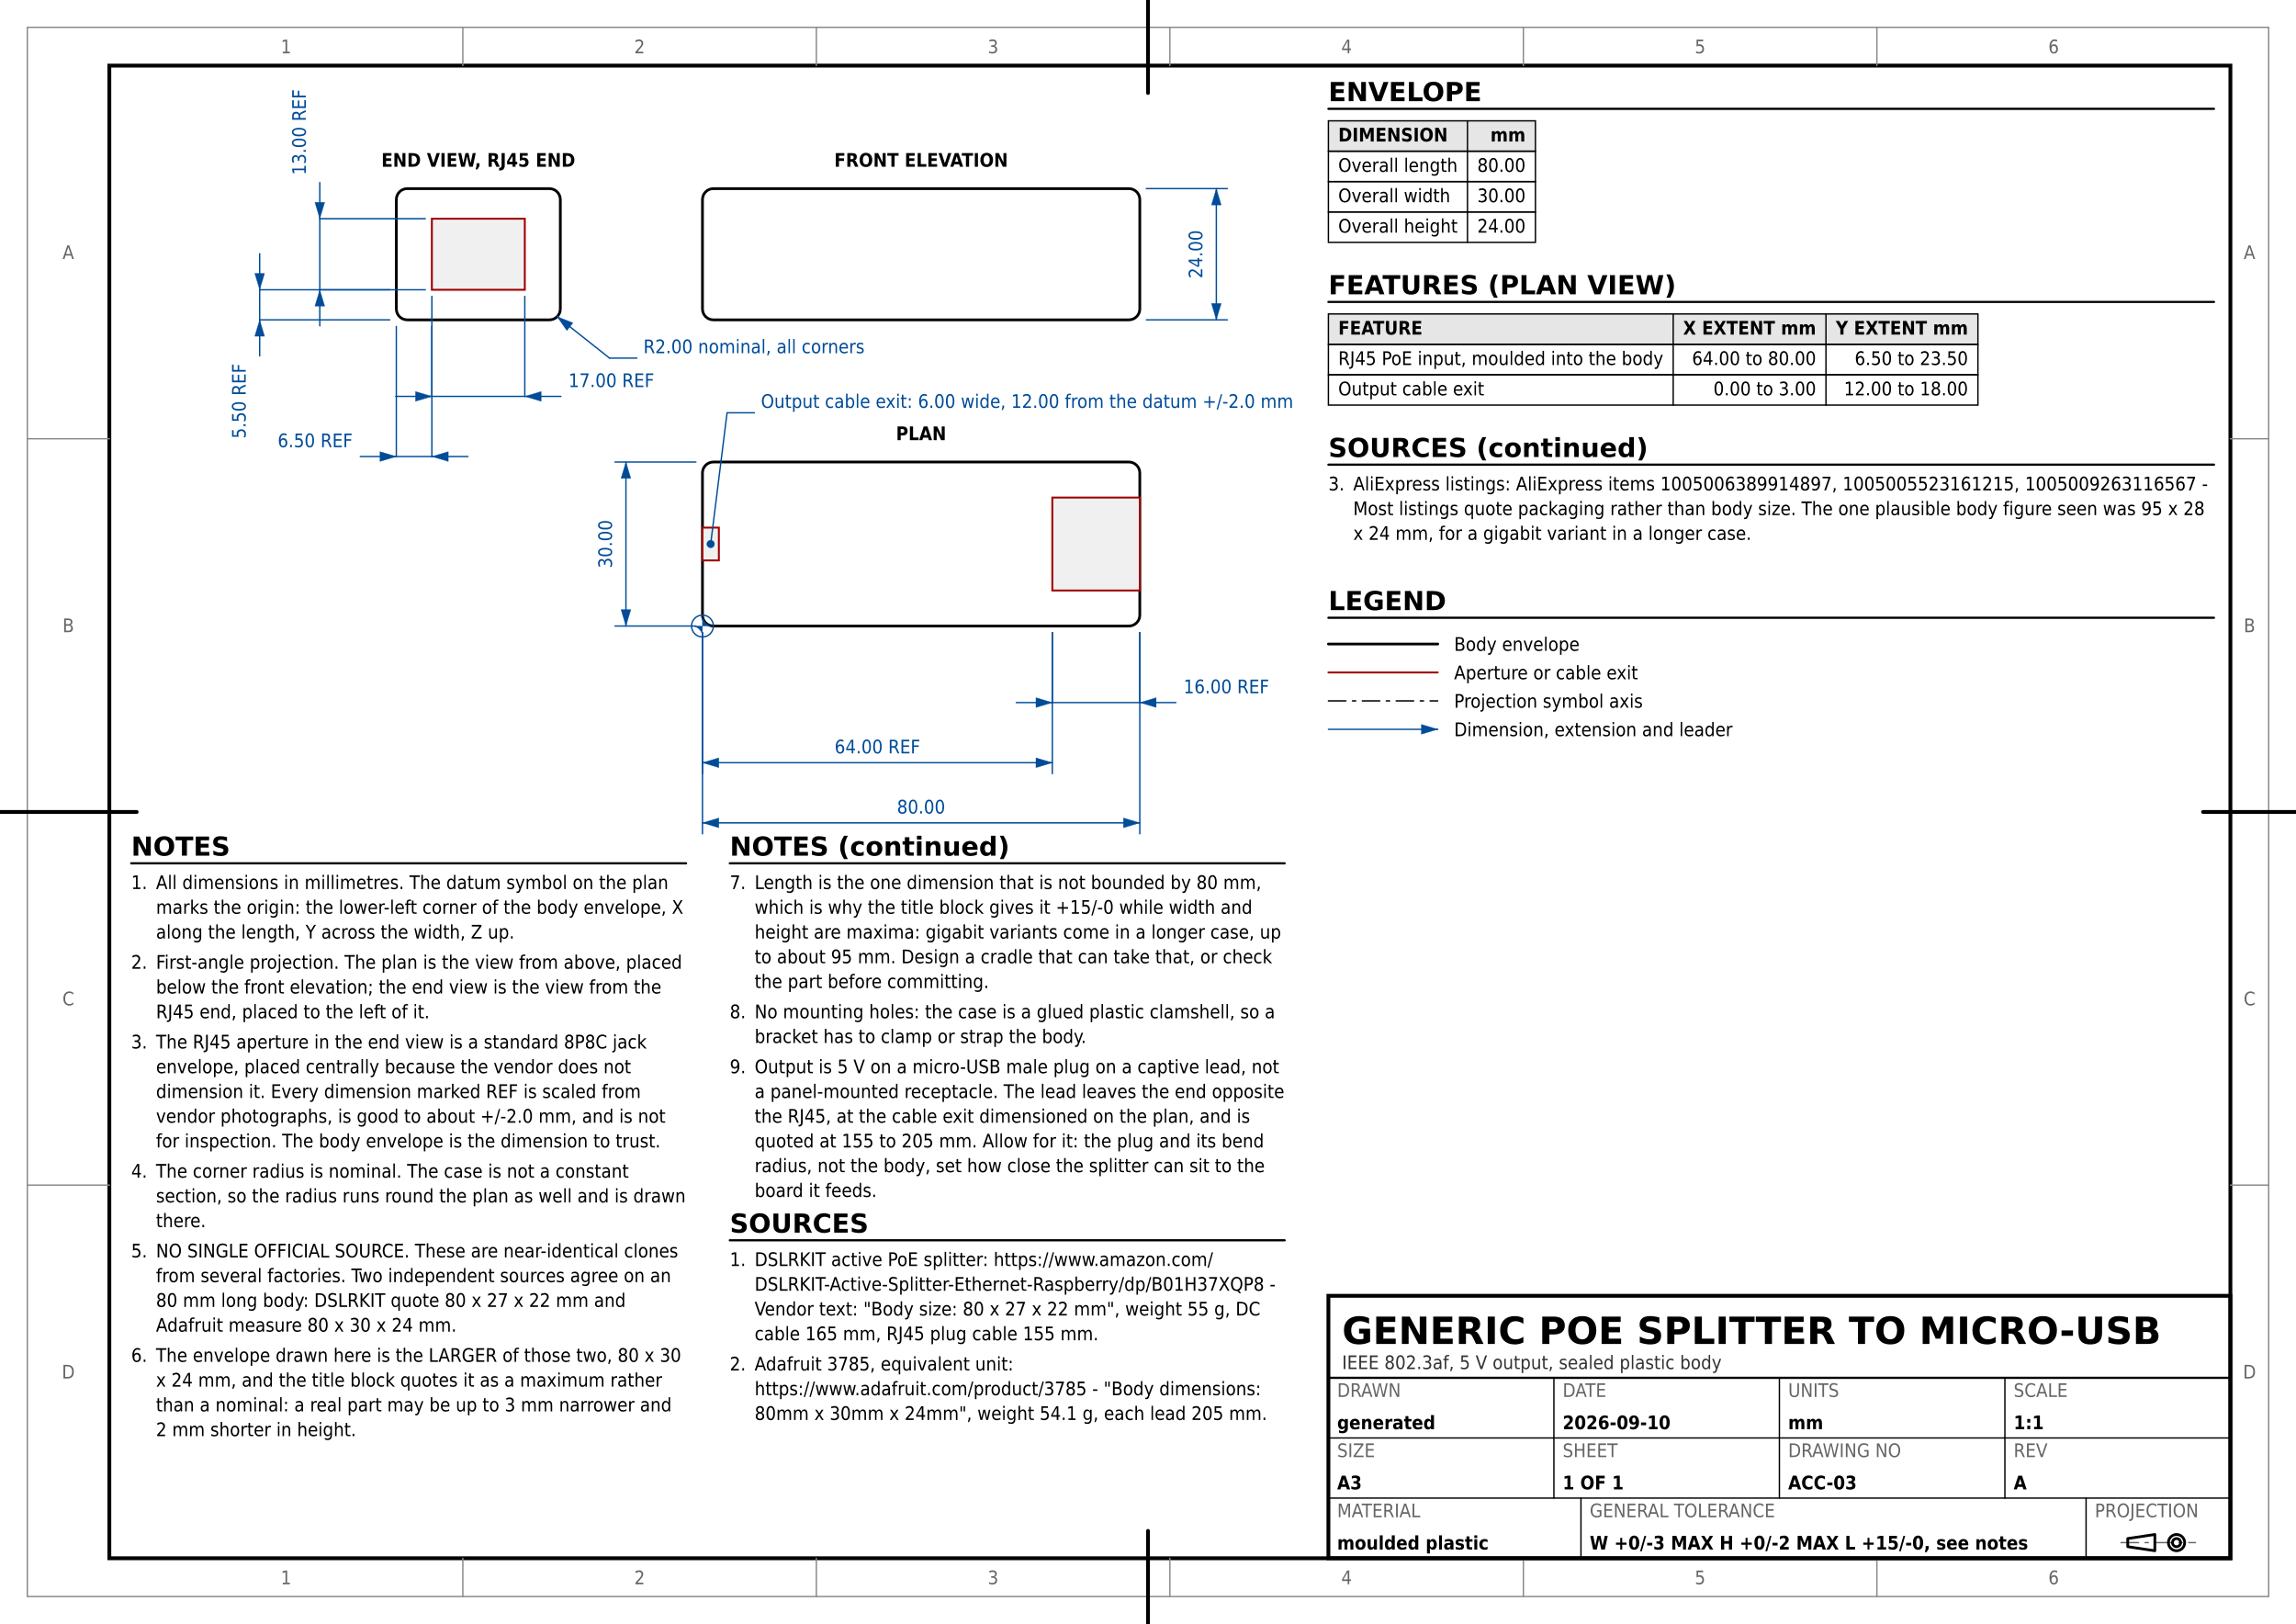
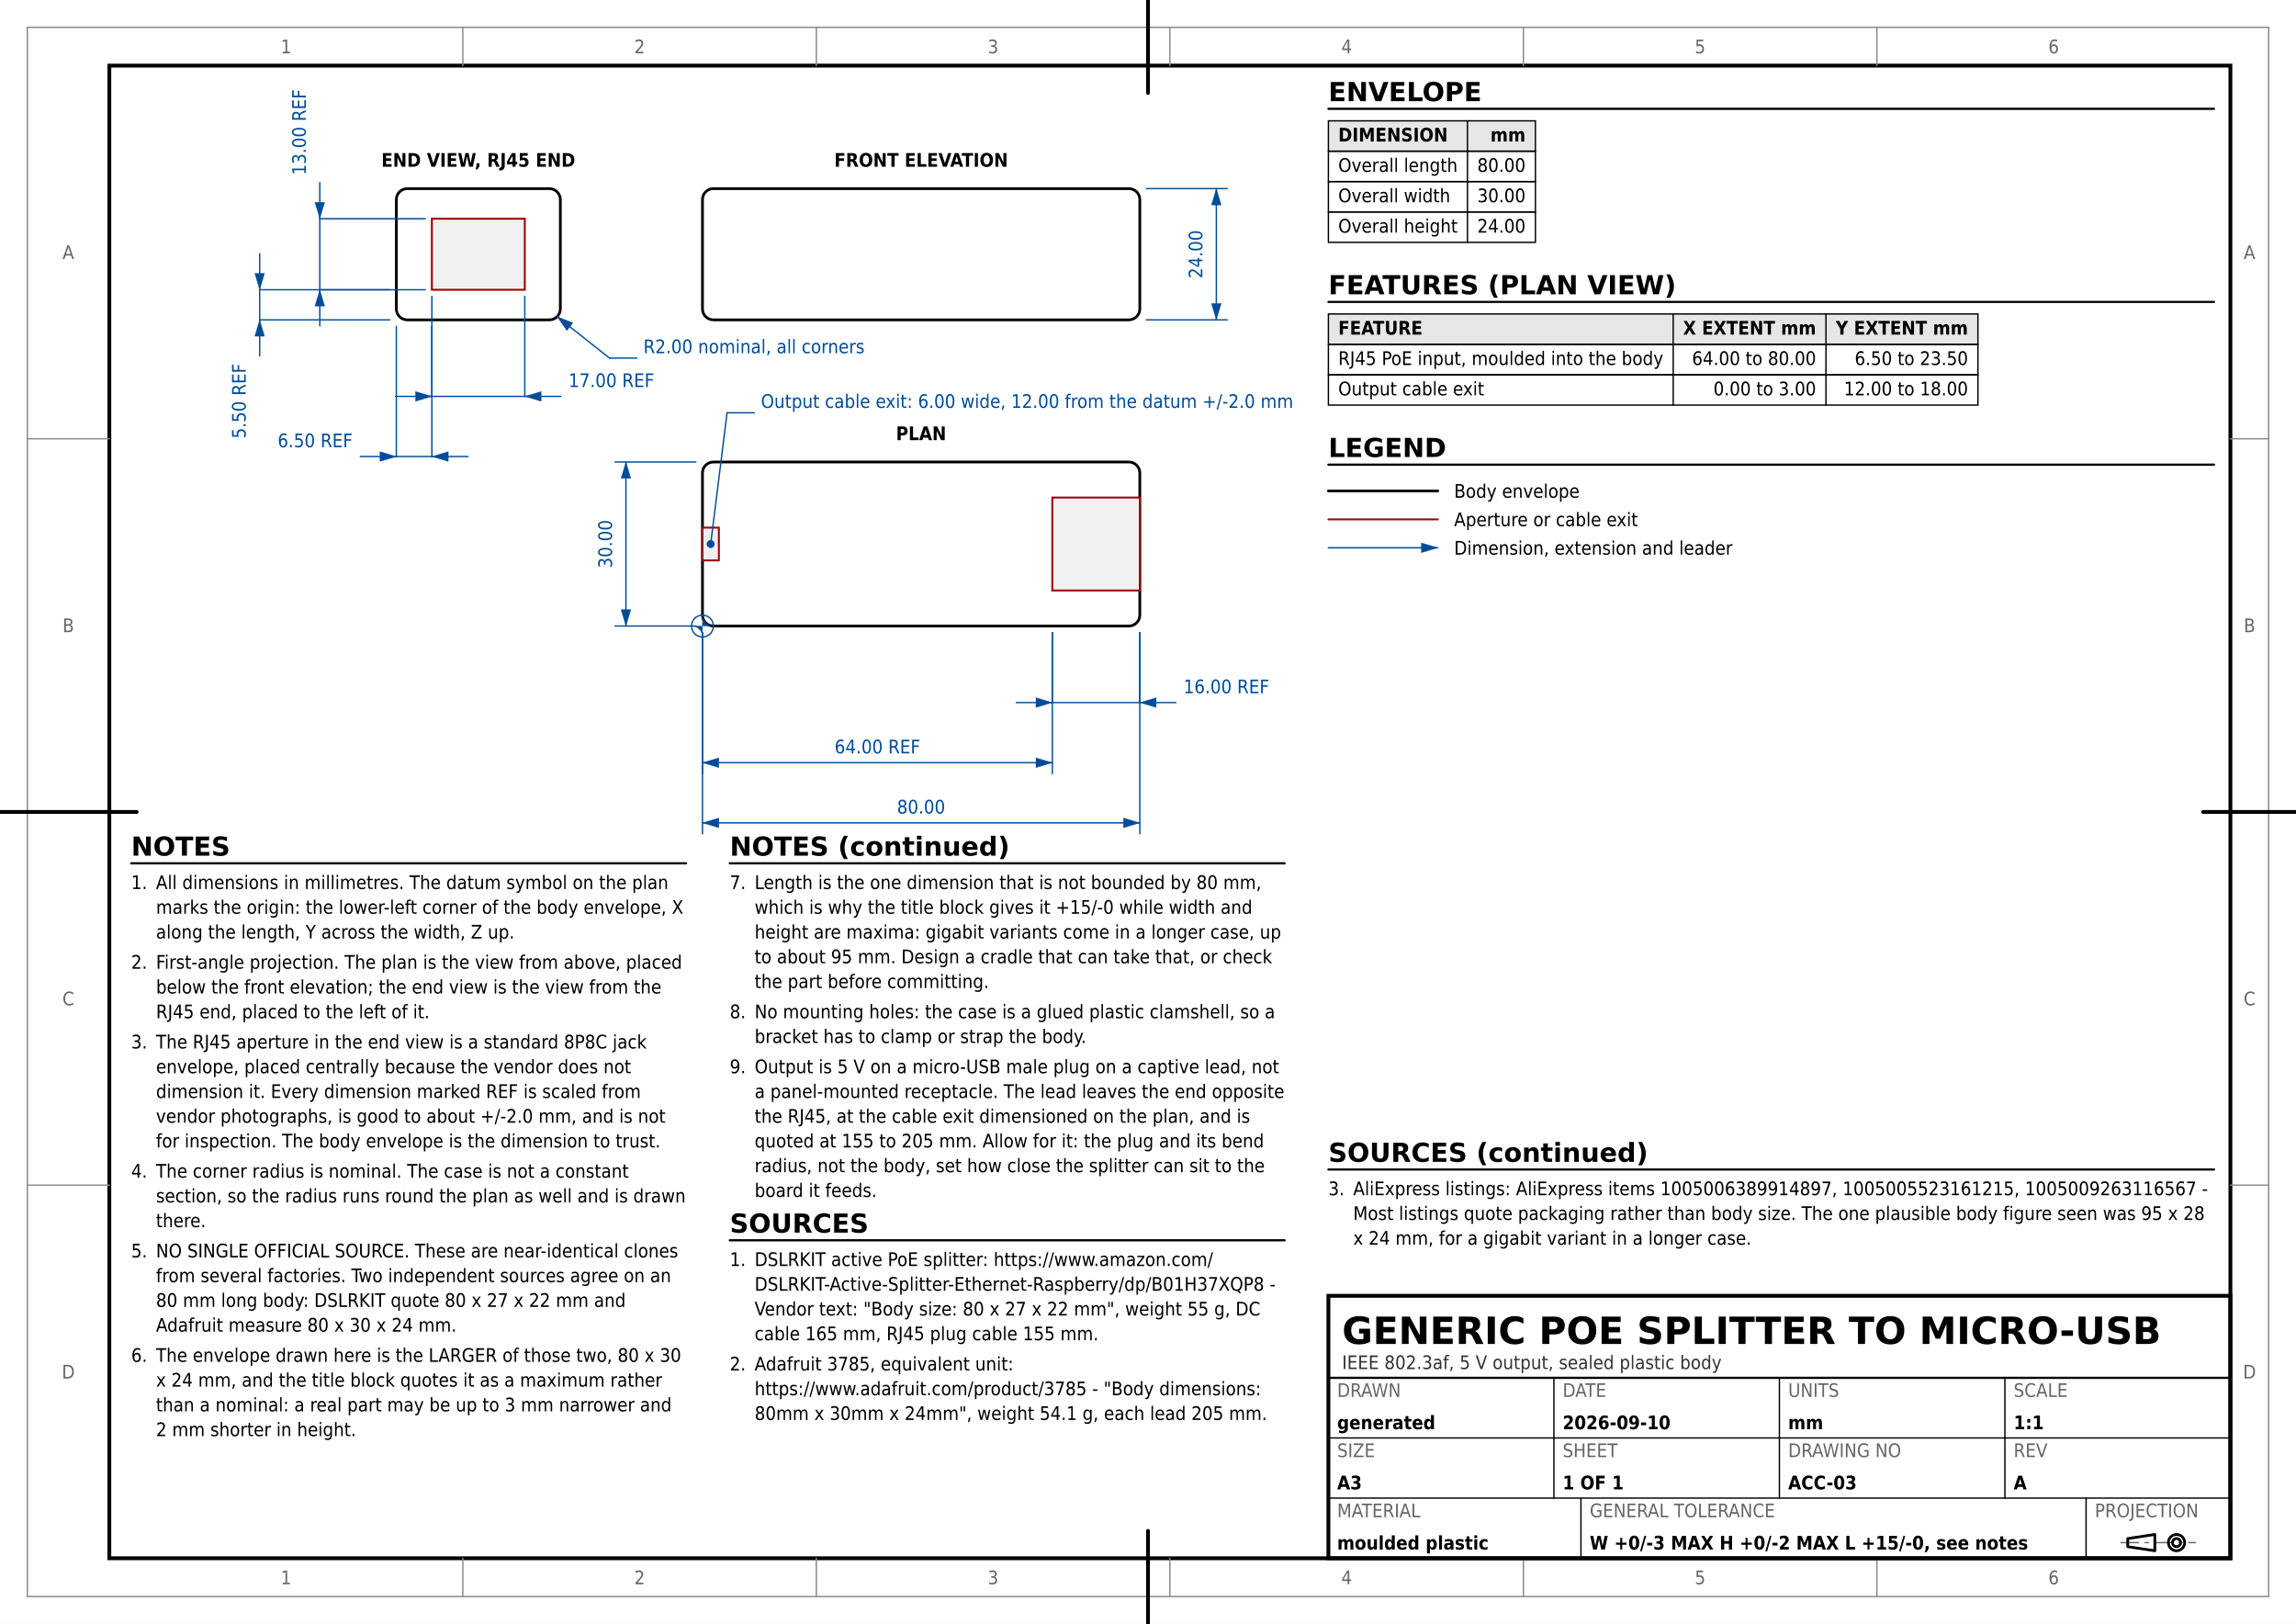
<svg xmlns="http://www.w3.org/2000/svg" version="1.1" width="420mm" height="297mm" viewBox="0 0 420 297">
  <rect width="100%" height="100%" fill="#ffffff" />
  <rect x="5" y="5" width="410" height="287" fill="none" stroke="#888888" stroke-width="0.25" />
  <rect x="20" y="12" width="388" height="273" fill="none" stroke="#000000" stroke-width="0.7" />
  <text x="52.333" y="289.75" font-family="DejaVu Sans Condensed, DejaVu Sans, Liberation Sans, sans-serif" font-size="3.429" fill="#666666" text-anchor="middle">1</text>
  <text x="52.333" y="9.75" font-family="DejaVu Sans Condensed, DejaVu Sans, Liberation Sans, sans-serif" font-size="3.429" fill="#666666" text-anchor="middle">1</text>
  <line x1="84.667" y1="292" x2="84.667" y2="285" stroke="#888888" stroke-width="0.25" stroke-linecap="round" />
  <line x1="84.667" y1="12" x2="84.667" y2="5" stroke="#888888" stroke-width="0.25" stroke-linecap="round" />
  <text x="117" y="289.75" font-family="DejaVu Sans Condensed, DejaVu Sans, Liberation Sans, sans-serif" font-size="3.429" fill="#666666" text-anchor="middle">2</text>
  <text x="117" y="9.75" font-family="DejaVu Sans Condensed, DejaVu Sans, Liberation Sans, sans-serif" font-size="3.429" fill="#666666" text-anchor="middle">2</text>
  <line x1="149.333" y1="292" x2="149.333" y2="285" stroke="#888888" stroke-width="0.25" stroke-linecap="round" />
  <line x1="149.333" y1="12" x2="149.333" y2="5" stroke="#888888" stroke-width="0.25" stroke-linecap="round" />
  <text x="181.667" y="289.75" font-family="DejaVu Sans Condensed, DejaVu Sans, Liberation Sans, sans-serif" font-size="3.429" fill="#666666" text-anchor="middle">3</text>
  <text x="181.667" y="9.75" font-family="DejaVu Sans Condensed, DejaVu Sans, Liberation Sans, sans-serif" font-size="3.429" fill="#666666" text-anchor="middle">3</text>
  <line x1="214" y1="292" x2="214" y2="285" stroke="#888888" stroke-width="0.25" stroke-linecap="round" />
  <line x1="214" y1="12" x2="214" y2="5" stroke="#888888" stroke-width="0.25" stroke-linecap="round" />
  <text x="246.333" y="289.75" font-family="DejaVu Sans Condensed, DejaVu Sans, Liberation Sans, sans-serif" font-size="3.429" fill="#666666" text-anchor="middle">4</text>
  <text x="246.333" y="9.75" font-family="DejaVu Sans Condensed, DejaVu Sans, Liberation Sans, sans-serif" font-size="3.429" fill="#666666" text-anchor="middle">4</text>
  <line x1="278.667" y1="292" x2="278.667" y2="285" stroke="#888888" stroke-width="0.25" stroke-linecap="round" />
  <line x1="278.667" y1="12" x2="278.667" y2="5" stroke="#888888" stroke-width="0.25" stroke-linecap="round" />
  <text x="311" y="289.75" font-family="DejaVu Sans Condensed, DejaVu Sans, Liberation Sans, sans-serif" font-size="3.429" fill="#666666" text-anchor="middle">5</text>
  <text x="311" y="9.75" font-family="DejaVu Sans Condensed, DejaVu Sans, Liberation Sans, sans-serif" font-size="3.429" fill="#666666" text-anchor="middle">5</text>
  <line x1="343.333" y1="292" x2="343.333" y2="285" stroke="#888888" stroke-width="0.25" stroke-linecap="round" />
  <line x1="343.333" y1="12" x2="343.333" y2="5" stroke="#888888" stroke-width="0.25" stroke-linecap="round" />
  <text x="375.667" y="289.75" font-family="DejaVu Sans Condensed, DejaVu Sans, Liberation Sans, sans-serif" font-size="3.429" fill="#666666" text-anchor="middle">6</text>
  <text x="375.667" y="9.75" font-family="DejaVu Sans Condensed, DejaVu Sans, Liberation Sans, sans-serif" font-size="3.429" fill="#666666" text-anchor="middle">6</text>
  <text x="12.5" y="252.125" font-family="DejaVu Sans Condensed, DejaVu Sans, Liberation Sans, sans-serif" font-size="3.429" fill="#666666" text-anchor="middle">D</text>
  <text x="411.5" y="252.125" font-family="DejaVu Sans Condensed, DejaVu Sans, Liberation Sans, sans-serif" font-size="3.429" fill="#666666" text-anchor="middle">D</text>
  <line x1="5" y1="216.75" x2="20" y2="216.75" stroke="#888888" stroke-width="0.25" stroke-linecap="round" />
  <line x1="408" y1="216.75" x2="415" y2="216.75" stroke="#888888" stroke-width="0.25" stroke-linecap="round" />
  <text x="12.5" y="183.875" font-family="DejaVu Sans Condensed, DejaVu Sans, Liberation Sans, sans-serif" font-size="3.429" fill="#666666" text-anchor="middle">C</text>
  <text x="411.5" y="183.875" font-family="DejaVu Sans Condensed, DejaVu Sans, Liberation Sans, sans-serif" font-size="3.429" fill="#666666" text-anchor="middle">C</text>
  <line x1="5" y1="148.5" x2="20" y2="148.5" stroke="#888888" stroke-width="0.25" stroke-linecap="round" />
  <line x1="408" y1="148.5" x2="415" y2="148.5" stroke="#888888" stroke-width="0.25" stroke-linecap="round" />
  <text x="12.5" y="115.625" font-family="DejaVu Sans Condensed, DejaVu Sans, Liberation Sans, sans-serif" font-size="3.429" fill="#666666" text-anchor="middle">B</text>
  <text x="411.5" y="115.625" font-family="DejaVu Sans Condensed, DejaVu Sans, Liberation Sans, sans-serif" font-size="3.429" fill="#666666" text-anchor="middle">B</text>
  <line x1="5" y1="80.25" x2="20" y2="80.25" stroke="#888888" stroke-width="0.25" stroke-linecap="round" />
  <line x1="408" y1="80.25" x2="415" y2="80.25" stroke="#888888" stroke-width="0.25" stroke-linecap="round" />
  <text x="12.5" y="47.375" font-family="DejaVu Sans Condensed, DejaVu Sans, Liberation Sans, sans-serif" font-size="3.429" fill="#666666" text-anchor="middle">A</text>
  <text x="411.5" y="47.375" font-family="DejaVu Sans Condensed, DejaVu Sans, Liberation Sans, sans-serif" font-size="3.429" fill="#666666" text-anchor="middle">A</text>
  <line x1="210" y1="297" x2="210" y2="280" stroke="#000000" stroke-width="0.7" stroke-linecap="round" />
  <line x1="210" y1="17" x2="210" y2="0" stroke="#000000" stroke-width="0.7" stroke-linecap="round" />
  <line x1="0" y1="148.5" x2="25" y2="148.5" stroke="#000000" stroke-width="0.7" stroke-linecap="round" />
  <line x1="403" y1="148.5" x2="420" y2="148.5" stroke="#000000" stroke-width="0.7" stroke-linecap="round" />
  <rect x="128.5" y="34.5" width="80" height="24" fill="none" stroke="#000000" stroke-width="0.5" rx="2" ry="2" />
  <rect x="128.5" y="84.5" width="80" height="30" fill="none" stroke="#000000" stroke-width="0.5" rx="2" ry="2" />
  <rect x="72.5" y="34.5" width="30" height="24" fill="none" stroke="#000000" stroke-width="0.5" rx="2" ry="2" />
  <text x="168.5" y="30.5" font-family="DejaVu Sans Condensed, DejaVu Sans, Liberation Sans, sans-serif" font-size="3.429" fill="#000000" text-anchor="middle" font-weight="bold">FRONT ELEVATION</text>
  <text x="168.5" y="80.5" font-family="DejaVu Sans Condensed, DejaVu Sans, Liberation Sans, sans-serif" font-size="3.429" fill="#000000" text-anchor="middle" font-weight="bold">PLAN</text>
  <text x="87.5" y="30.5" font-family="DejaVu Sans Condensed, DejaVu Sans, Liberation Sans, sans-serif" font-size="3.429" fill="#000000" text-anchor="middle" font-weight="bold">END VIEW, RJ45 END</text>
  <rect x="192.5" y="91" width="16" height="17" fill="#f0f0f0" stroke="#a00000" stroke-width="0.35" />
  <rect x="79" y="40" width="17" height="13" fill="#f0f0f0" stroke="#a00000" stroke-width="0.35" />
  <line x1="79" y1="54.2" x2="79" y2="72.5" stroke="#004c99" stroke-width="0.25" stroke-linecap="round" />
  <line x1="96" y1="54.2" x2="96" y2="72.5" stroke="#004c99" stroke-width="0.25" stroke-linecap="round" />
  <line x1="79" y1="72.5" x2="96" y2="72.5" stroke="#004c99" stroke-width="0.25" stroke-linecap="round" />
  <polygon points="79,72.5 76,71.6 76,73.4" fill="#004c99" stroke="#004c99" stroke-width="0.05" stroke-linejoin="round" />
  <polygon points="96,72.5 99,73.4 99,71.6" fill="#004c99" stroke="#004c99" stroke-width="0.05" stroke-linejoin="round" />
  <line x1="72.4" y1="72.5" x2="79" y2="72.5" stroke="#004c99" stroke-width="0.25" stroke-linecap="round" />
  <line x1="96" y1="72.5" x2="102.6" y2="72.5" stroke="#004c99" stroke-width="0.25" stroke-linecap="round" />
  <text x="104" y="70.791" font-family="DejaVu Sans Condensed, DejaVu Sans, Liberation Sans, sans-serif" font-size="3.429" fill="#004c99" text-anchor="start">17.00 REF</text>
  <line x1="72.5" y1="59.7" x2="72.5" y2="83.5" stroke="#004c99" stroke-width="0.25" stroke-linecap="round" />
  <line x1="79" y1="59.7" x2="79" y2="83.5" stroke="#004c99" stroke-width="0.25" stroke-linecap="round" />
  <line x1="72.5" y1="83.5" x2="79" y2="83.5" stroke="#004c99" stroke-width="0.25" stroke-linecap="round" />
  <polygon points="72.5,83.5 69.5,82.6 69.5,84.4" fill="#004c99" stroke="#004c99" stroke-width="0.05" stroke-linejoin="round" />
  <polygon points="79,83.5 82,84.4 82,82.6" fill="#004c99" stroke="#004c99" stroke-width="0.05" stroke-linejoin="round" />
  <line x1="65.9" y1="83.5" x2="72.5" y2="83.5" stroke="#004c99" stroke-width="0.25" stroke-linecap="round" />
  <line x1="79" y1="83.5" x2="85.6" y2="83.5" stroke="#004c99" stroke-width="0.25" stroke-linecap="round" />
  <text x="64.5" y="81.791" font-family="DejaVu Sans Condensed, DejaVu Sans, Liberation Sans, sans-serif" font-size="3.429" fill="#004c99" text-anchor="end">6.50 REF</text>
  <line x1="77.8" y1="53" x2="58.5" y2="53" stroke="#004c99" stroke-width="0.25" stroke-linecap="round" />
  <line x1="77.8" y1="40" x2="58.5" y2="40" stroke="#004c99" stroke-width="0.25" stroke-linecap="round" />
  <line x1="58.5" y1="53" x2="58.5" y2="40" stroke="#004c99" stroke-width="0.25" stroke-linecap="round" />
  <polygon points="58.5,53 57.6,56 59.4,56" fill="#004c99" stroke="#004c99" stroke-width="0.05" stroke-linejoin="round" />
  <polygon points="58.5,40 59.4,37 57.6,37" fill="#004c99" stroke="#004c99" stroke-width="0.05" stroke-linejoin="round" />
  <line x1="58.5" y1="59.6" x2="58.5" y2="53" stroke="#004c99" stroke-width="0.25" stroke-linecap="round" />
  <line x1="58.5" y1="40" x2="58.5" y2="33.4" stroke="#004c99" stroke-width="0.25" stroke-linecap="round" />
  <text x="55.945" y="32" font-family="DejaVu Sans Condensed, DejaVu Sans, Liberation Sans, sans-serif" font-size="3.429" fill="#004c99" text-anchor="start" transform="rotate(-90 55.9453 32)">13.00 REF</text>
  <line x1="71.3" y1="58.5" x2="47.5" y2="58.5" stroke="#004c99" stroke-width="0.25" stroke-linecap="round" />
  <line x1="71.3" y1="53" x2="47.5" y2="53" stroke="#004c99" stroke-width="0.25" stroke-linecap="round" />
  <line x1="47.5" y1="58.5" x2="47.5" y2="53" stroke="#004c99" stroke-width="0.25" stroke-linecap="round" />
  <polygon points="47.5,58.5 46.6,61.5 48.4,61.5" fill="#004c99" stroke="#004c99" stroke-width="0.05" stroke-linejoin="round" />
  <polygon points="47.5,53 48.4,50 46.6,50" fill="#004c99" stroke="#004c99" stroke-width="0.05" stroke-linejoin="round" />
  <line x1="47.5" y1="65.1" x2="47.5" y2="58.5" stroke="#004c99" stroke-width="0.25" stroke-linecap="round" />
  <line x1="47.5" y1="53" x2="47.5" y2="46.4" stroke="#004c99" stroke-width="0.25" stroke-linecap="round" />
  <text x="44.945" y="66.5" font-family="DejaVu Sans Condensed, DejaVu Sans, Liberation Sans, sans-serif" font-size="3.429" fill="#004c99" text-anchor="end" transform="rotate(-90 44.9453 66.5)">5.50 REF</text>
  <line x1="192.5" y1="115.7" x2="192.5" y2="128.5" stroke="#004c99" stroke-width="0.25" stroke-linecap="round" />
  <line x1="208.5" y1="115.7" x2="208.5" y2="128.5" stroke="#004c99" stroke-width="0.25" stroke-linecap="round" />
  <line x1="192.5" y1="128.5" x2="208.5" y2="128.5" stroke="#004c99" stroke-width="0.25" stroke-linecap="round" />
  <polygon points="192.5,128.5 189.5,127.6 189.5,129.4" fill="#004c99" stroke="#004c99" stroke-width="0.05" stroke-linejoin="round" />
  <polygon points="208.5,128.5 211.5,129.4 211.5,127.6" fill="#004c99" stroke="#004c99" stroke-width="0.05" stroke-linejoin="round" />
  <line x1="185.9" y1="128.5" x2="192.5" y2="128.5" stroke="#004c99" stroke-width="0.25" stroke-linecap="round" />
  <line x1="208.5" y1="128.5" x2="215.1" y2="128.5" stroke="#004c99" stroke-width="0.25" stroke-linecap="round" />
  <text x="216.5" y="126.791" font-family="DejaVu Sans Condensed, DejaVu Sans, Liberation Sans, sans-serif" font-size="3.429" fill="#004c99" text-anchor="start">16.00 REF</text>
  <line x1="128.5" y1="115.7" x2="128.5" y2="141.5" stroke="#004c99" stroke-width="0.25" stroke-linecap="round" />
  <line x1="192.5" y1="115.7" x2="192.5" y2="141.5" stroke="#004c99" stroke-width="0.25" stroke-linecap="round" />
  <line x1="128.5" y1="139.5" x2="192.5" y2="139.5" stroke="#004c99" stroke-width="0.25" stroke-linecap="round" />
  <polygon points="128.5,139.5 131.5,140.4 131.5,138.6" fill="#004c99" stroke="#004c99" stroke-width="0.05" stroke-linejoin="round" />
  <polygon points="192.5,139.5 189.5,138.6 189.5,140.4" fill="#004c99" stroke="#004c99" stroke-width="0.05" stroke-linejoin="round" />
  <text x="160.5" y="137.791" font-family="DejaVu Sans Condensed, DejaVu Sans, Liberation Sans, sans-serif" font-size="3.429" fill="#004c99" text-anchor="middle">64.00 REF</text>
  <rect x="128.5" y="96.5" width="3" height="6" fill="#f0f0f0" stroke="#a00000" stroke-width="0.35" />
  <circle cx="130" cy="99.5" r="0.7" fill="#004c99" stroke="#004c99" stroke-width="0.05" />
  <line x1="130" y1="99.5" x2="133" y2="75.5" stroke="#004c99" stroke-width="0.25" stroke-linecap="round" />
  <line x1="133" y1="75.5" x2="138" y2="75.5" stroke="#004c99" stroke-width="0.25" stroke-linecap="round" />
  <text x="139.2" y="74.6" font-family="DejaVu Sans Condensed, DejaVu Sans, Liberation Sans, sans-serif" font-size="3.429" fill="#004c99" text-anchor="start">Output cable exit: 6.00 wide, 12.00 from the datum +/-2.0 mm</text>
  <line x1="128.5" y1="115.7" x2="128.5" y2="152.5" stroke="#004c99" stroke-width="0.25" stroke-linecap="round" />
  <line x1="208.5" y1="115.7" x2="208.5" y2="152.5" stroke="#004c99" stroke-width="0.25" stroke-linecap="round" />
  <line x1="128.5" y1="150.5" x2="208.5" y2="150.5" stroke="#004c99" stroke-width="0.25" stroke-linecap="round" />
  <polygon points="128.5,150.5 131.5,151.4 131.5,149.6" fill="#004c99" stroke="#004c99" stroke-width="0.05" stroke-linejoin="round" />
  <polygon points="208.5,150.5 205.5,149.6 205.5,151.4" fill="#004c99" stroke="#004c99" stroke-width="0.05" stroke-linejoin="round" />
  <text x="168.5" y="148.791" font-family="DejaVu Sans Condensed, DejaVu Sans, Liberation Sans, sans-serif" font-size="3.429" fill="#004c99" text-anchor="middle">80.00</text>
  <line x1="127.3" y1="114.5" x2="112.5" y2="114.5" stroke="#004c99" stroke-width="0.25" stroke-linecap="round" />
  <line x1="127.3" y1="84.5" x2="112.5" y2="84.5" stroke="#004c99" stroke-width="0.25" stroke-linecap="round" />
  <line x1="114.5" y1="114.5" x2="114.5" y2="84.5" stroke="#004c99" stroke-width="0.25" stroke-linecap="round" />
  <polygon points="114.5,114.5 115.4,111.5 113.6,111.5" fill="#004c99" stroke="#004c99" stroke-width="0.05" stroke-linejoin="round" />
  <polygon points="114.5,84.5 113.6,87.5 115.4,87.5" fill="#004c99" stroke="#004c99" stroke-width="0.05" stroke-linejoin="round" />
  <text x="111.945" y="99.5" font-family="DejaVu Sans Condensed, DejaVu Sans, Liberation Sans, sans-serif" font-size="3.429" fill="#004c99" text-anchor="middle" transform="rotate(-90 111.9453 99.5)">30.00</text>
  <line x1="209.7" y1="58.5" x2="224.5" y2="58.5" stroke="#004c99" stroke-width="0.25" stroke-linecap="round" />
  <line x1="209.7" y1="34.5" x2="224.5" y2="34.5" stroke="#004c99" stroke-width="0.25" stroke-linecap="round" />
  <line x1="222.5" y1="58.5" x2="222.5" y2="34.5" stroke="#004c99" stroke-width="0.25" stroke-linecap="round" />
  <polygon points="222.5,58.5 223.4,55.5 221.6,55.5" fill="#004c99" stroke="#004c99" stroke-width="0.05" stroke-linejoin="round" />
  <polygon points="222.5,34.5 221.6,37.5 223.4,37.5" fill="#004c99" stroke="#004c99" stroke-width="0.05" stroke-linejoin="round" />
  <text x="219.945" y="46.5" font-family="DejaVu Sans Condensed, DejaVu Sans, Liberation Sans, sans-serif" font-size="3.429" fill="#004c99" text-anchor="middle" transform="rotate(-90 219.9453 46.5)">24.00</text>
  <polygon points="101.9,57.9 103.694,60.468 104.811,59.056" fill="#004c99" stroke="#004c99" stroke-width="0.05" stroke-linejoin="round" />
  <line x1="101.9" y1="57.9" x2="111.5" y2="65.5" stroke="#004c99" stroke-width="0.25" stroke-linecap="round" />
  <line x1="111.5" y1="65.5" x2="116.5" y2="65.5" stroke="#004c99" stroke-width="0.25" stroke-linecap="round" />
  <text x="117.7" y="64.6" font-family="DejaVu Sans Condensed, DejaVu Sans, Liberation Sans, sans-serif" font-size="3.429" fill="#004c99" text-anchor="start">R2.00 nominal, all corners</text>
  <circle cx="128.5" cy="114.5" r="2" fill="none" stroke="#004c99" stroke-width="0.25" />
  <path d="M 128.5 114.5 L 130.5 114.5 A 2.0 2.0 0 0 1 128.5 112.5 Z" fill="#004c99" stroke="#004c99" stroke-width="0.05" stroke-linejoin="round" stroke-linecap="round" />
  <path d="M 128.5 114.5 L 126.5 114.5 A 2.0 2.0 0 0 1 128.5 116.5 Z" fill="#004c99" stroke="#004c99" stroke-width="0.05" stroke-linejoin="round" stroke-linecap="round" />
  <text x="243" y="18.5" font-family="DejaVu Sans, Liberation Sans, sans-serif" font-size="4.801" fill="#000000" text-anchor="start" font-weight="bold">ENVELOPE</text>
  <line x1="243" y1="19.9" x2="405" y2="19.9" stroke="#000000" stroke-width="0.4" stroke-linecap="round" />
  <rect x="243" y="22.1" width="37.87" height="5.556" fill="#e6e6e6" stroke="#000000" stroke-width="0.25" />
  <text x="244.8" y="25.878" font-family="DejaVu Sans Condensed, DejaVu Sans, Liberation Sans, sans-serif" font-size="3.429" fill="#000000" text-anchor="start" font-weight="bold">DIMENSION</text>
  <text x="279.07" y="25.878" font-family="DejaVu Sans Condensed, DejaVu Sans, Liberation Sans, sans-serif" font-size="3.429" fill="#000000" text-anchor="end" font-weight="bold">mm</text>
  <rect x="243" y="27.656" width="37.87" height="5.556" fill="none" stroke="#000000" stroke-width="0.25" />
  <text x="244.8" y="31.433" font-family="DejaVu Sans Condensed, DejaVu Sans, Liberation Sans, sans-serif" font-size="3.429" fill="#000000" text-anchor="start">Overall length</text>
  <text x="279.07" y="31.433" font-family="DejaVu Sans Condensed, DejaVu Sans, Liberation Sans, sans-serif" font-size="3.429" fill="#000000" text-anchor="end">80.00</text>
  <rect x="243" y="33.211" width="37.87" height="5.556" fill="none" stroke="#000000" stroke-width="0.25" />
  <text x="244.8" y="36.989" font-family="DejaVu Sans Condensed, DejaVu Sans, Liberation Sans, sans-serif" font-size="3.429" fill="#000000" text-anchor="start">Overall width</text>
  <text x="279.07" y="36.989" font-family="DejaVu Sans Condensed, DejaVu Sans, Liberation Sans, sans-serif" font-size="3.429" fill="#000000" text-anchor="end">30.00</text>
  <rect x="243" y="38.767" width="37.87" height="5.556" fill="none" stroke="#000000" stroke-width="0.25" />
  <text x="244.8" y="42.544" font-family="DejaVu Sans Condensed, DejaVu Sans, Liberation Sans, sans-serif" font-size="3.429" fill="#000000" text-anchor="start">Overall height</text>
  <text x="279.07" y="42.544" font-family="DejaVu Sans Condensed, DejaVu Sans, Liberation Sans, sans-serif" font-size="3.429" fill="#000000" text-anchor="end">24.00</text>
  <line x1="268.441" y1="22.1" x2="268.441" y2="44.322" stroke="#000000" stroke-width="0.25" stroke-linecap="round" />
  <text x="243" y="53.822" font-family="DejaVu Sans, Liberation Sans, sans-serif" font-size="4.801" fill="#000000" text-anchor="start" font-weight="bold">FEATURES (PLAN VIEW)</text>
  <line x1="243" y1="55.222" x2="405" y2="55.222" stroke="#000000" stroke-width="0.4" stroke-linecap="round" />
  <rect x="243" y="57.422" width="118.816" height="5.556" fill="#e6e6e6" stroke="#000000" stroke-width="0.25" />
  <text x="244.8" y="61.2" font-family="DejaVu Sans Condensed, DejaVu Sans, Liberation Sans, sans-serif" font-size="3.429" fill="#000000" text-anchor="start" font-weight="bold">FEATURE</text>
  <text x="332.218" y="61.2" font-family="DejaVu Sans Condensed, DejaVu Sans, Liberation Sans, sans-serif" font-size="3.429" fill="#000000" text-anchor="end" font-weight="bold">X EXTENT mm</text>
  <text x="360.016" y="61.2" font-family="DejaVu Sans Condensed, DejaVu Sans, Liberation Sans, sans-serif" font-size="3.429" fill="#000000" text-anchor="end" font-weight="bold">Y EXTENT mm</text>
  <rect x="243" y="62.978" width="118.816" height="5.556" fill="none" stroke="#000000" stroke-width="0.25" />
  <text x="244.8" y="66.756" font-family="DejaVu Sans Condensed, DejaVu Sans, Liberation Sans, sans-serif" font-size="3.429" fill="#000000" text-anchor="start">RJ45 PoE input, moulded into the body</text>
  <text x="332.218" y="66.756" font-family="DejaVu Sans Condensed, DejaVu Sans, Liberation Sans, sans-serif" font-size="3.429" fill="#000000" text-anchor="end">64.00 to 80.00</text>
  <text x="360.016" y="66.756" font-family="DejaVu Sans Condensed, DejaVu Sans, Liberation Sans, sans-serif" font-size="3.429" fill="#000000" text-anchor="end">6.50 to 23.50</text>
  <rect x="243" y="68.533" width="118.816" height="5.556" fill="none" stroke="#000000" stroke-width="0.25" />
  <text x="244.8" y="72.311" font-family="DejaVu Sans Condensed, DejaVu Sans, Liberation Sans, sans-serif" font-size="3.429" fill="#000000" text-anchor="start">Output cable exit</text>
  <text x="332.218" y="72.311" font-family="DejaVu Sans Condensed, DejaVu Sans, Liberation Sans, sans-serif" font-size="3.429" fill="#000000" text-anchor="end">0.00 to 3.00</text>
  <text x="360.016" y="72.311" font-family="DejaVu Sans Condensed, DejaVu Sans, Liberation Sans, sans-serif" font-size="3.429" fill="#000000" text-anchor="end">12.00 to 18.00</text>
  <line x1="306.074" y1="57.422" x2="306.074" y2="74.089" stroke="#000000" stroke-width="0.25" stroke-linecap="round" />
  <line x1="334.018" y1="57.422" x2="334.018" y2="74.089" stroke="#000000" stroke-width="0.25" stroke-linecap="round" />
+   <text x="243" y="83.589" font-family="DejaVu Sans, Liberation Sans, sans-serif" font-size="4.801" fill="#000000" text-anchor="start" font-weight="bold">LEGEND</text>
+   <line x1="243" y1="84.989" x2="405" y2="84.989" stroke="#000000" stroke-width="0.4" stroke-linecap="round" />
+   <line x1="243" y1="89.789" x2="263" y2="89.789" stroke="#000000" stroke-width="0.5" stroke-linecap="round" />
+   <text x="266" y="91.039" font-family="DejaVu Sans Condensed, DejaVu Sans, Liberation Sans, sans-serif" font-size="3.429" fill="#000000" text-anchor="start">Body envelope</text>
+   <line x1="243" y1="94.989" x2="263" y2="94.989" stroke="#a00000" stroke-width="0.35" stroke-linecap="round" />
+   <text x="266" y="96.239" font-family="DejaVu Sans Condensed, DejaVu Sans, Liberation Sans, sans-serif" font-size="3.429" fill="#000000" text-anchor="start">Aperture or cable exit</text>
+   <line x1="243" y1="100.189" x2="263" y2="100.189" stroke="#004c99" stroke-width="0.25" stroke-linecap="round" />
+   <polygon points="263,100.189 260,99.289 260,101.089" fill="#004c99" stroke="#004c99" stroke-width="0.05" stroke-linejoin="round" />
+   <text x="266" y="101.439" font-family="DejaVu Sans Condensed, DejaVu Sans, Liberation Sans, sans-serif" font-size="3.429" fill="#000000" text-anchor="start">Dimension, extension and leader</text>
  <text x="24" y="156.5" font-family="DejaVu Sans, Liberation Sans, sans-serif" font-size="4.801" fill="#000000" text-anchor="start" font-weight="bold">NOTES</text>
  <line x1="24" y1="157.9" x2="125.5" y2="157.9" stroke="#000000" stroke-width="0.4" stroke-linecap="round" />
  <text x="24" y="162.6" font-family="DejaVu Sans Condensed, DejaVu Sans, Liberation Sans, sans-serif" font-size="3.429" fill="#000000" text-anchor="start">1.</text>
  <text x="28.542" y="162.6" font-family="DejaVu Sans Condensed, DejaVu Sans, Liberation Sans, sans-serif" font-size="3.429" fill="#000000" text-anchor="start">All dimensions in millimetres. The datum symbol on the plan</text>
  <text x="28.542" y="167.127" font-family="DejaVu Sans Condensed, DejaVu Sans, Liberation Sans, sans-serif" font-size="3.429" fill="#000000" text-anchor="start">marks the origin: the lower-left corner of the body envelope, X</text>
  <text x="28.542" y="171.654" font-family="DejaVu Sans Condensed, DejaVu Sans, Liberation Sans, sans-serif" font-size="3.429" fill="#000000" text-anchor="start">along the length, Y across the width, Z up.</text>
  <text x="24" y="177.18" font-family="DejaVu Sans Condensed, DejaVu Sans, Liberation Sans, sans-serif" font-size="3.429" fill="#000000" text-anchor="start">2.</text>
  <text x="28.542" y="177.18" font-family="DejaVu Sans Condensed, DejaVu Sans, Liberation Sans, sans-serif" font-size="3.429" fill="#000000" text-anchor="start">First-angle projection. The plan is the view from above, placed</text>
  <text x="28.542" y="181.707" font-family="DejaVu Sans Condensed, DejaVu Sans, Liberation Sans, sans-serif" font-size="3.429" fill="#000000" text-anchor="start">below the front elevation; the end view is the view from the</text>
  <text x="28.542" y="186.234" font-family="DejaVu Sans Condensed, DejaVu Sans, Liberation Sans, sans-serif" font-size="3.429" fill="#000000" text-anchor="start">RJ45 end, placed to the left of it.</text>
  <text x="24" y="191.761" font-family="DejaVu Sans Condensed, DejaVu Sans, Liberation Sans, sans-serif" font-size="3.429" fill="#000000" text-anchor="start">3.</text>
  <text x="28.542" y="191.761" font-family="DejaVu Sans Condensed, DejaVu Sans, Liberation Sans, sans-serif" font-size="3.429" fill="#000000" text-anchor="start">The RJ45 aperture in the end view is a standard 8P8C jack</text>
  <text x="28.542" y="196.287" font-family="DejaVu Sans Condensed, DejaVu Sans, Liberation Sans, sans-serif" font-size="3.429" fill="#000000" text-anchor="start">envelope, placed centrally because the vendor does not</text>
  <text x="28.542" y="200.814" font-family="DejaVu Sans Condensed, DejaVu Sans, Liberation Sans, sans-serif" font-size="3.429" fill="#000000" text-anchor="start">dimension it. Every dimension marked REF is scaled from</text>
  <text x="28.542" y="205.341" font-family="DejaVu Sans Condensed, DejaVu Sans, Liberation Sans, sans-serif" font-size="3.429" fill="#000000" text-anchor="start">vendor photographs, is good to about +/-2.0 mm, and is not</text>
  <text x="28.542" y="209.868" font-family="DejaVu Sans Condensed, DejaVu Sans, Liberation Sans, sans-serif" font-size="3.429" fill="#000000" text-anchor="start">for inspection. The body envelope is the dimension to trust.</text>
  <text x="24" y="215.394" font-family="DejaVu Sans Condensed, DejaVu Sans, Liberation Sans, sans-serif" font-size="3.429" fill="#000000" text-anchor="start">4.</text>
  <text x="28.542" y="215.394" font-family="DejaVu Sans Condensed, DejaVu Sans, Liberation Sans, sans-serif" font-size="3.429" fill="#000000" text-anchor="start">The corner radius is nominal. The case is not a constant</text>
  <text x="28.542" y="219.921" font-family="DejaVu Sans Condensed, DejaVu Sans, Liberation Sans, sans-serif" font-size="3.429" fill="#000000" text-anchor="start">section, so the radius runs round the plan as well and is drawn</text>
  <text x="28.542" y="224.448" font-family="DejaVu Sans Condensed, DejaVu Sans, Liberation Sans, sans-serif" font-size="3.429" fill="#000000" text-anchor="start">there.</text>
  <text x="24" y="229.975" font-family="DejaVu Sans Condensed, DejaVu Sans, Liberation Sans, sans-serif" font-size="3.429" fill="#000000" text-anchor="start">5.</text>
  <text x="28.542" y="229.975" font-family="DejaVu Sans Condensed, DejaVu Sans, Liberation Sans, sans-serif" font-size="3.429" fill="#000000" text-anchor="start">NO SINGLE OFFICIAL SOURCE. These are near-identical clones</text>
  <text x="28.542" y="234.501" font-family="DejaVu Sans Condensed, DejaVu Sans, Liberation Sans, sans-serif" font-size="3.429" fill="#000000" text-anchor="start">from several factories. Two independent sources agree on an</text>
  <text x="28.542" y="239.028" font-family="DejaVu Sans Condensed, DejaVu Sans, Liberation Sans, sans-serif" font-size="3.429" fill="#000000" text-anchor="start">80 mm long body: DSLRKIT quote 80 x 27 x 22 mm and</text>
  <text x="28.542" y="243.555" font-family="DejaVu Sans Condensed, DejaVu Sans, Liberation Sans, sans-serif" font-size="3.429" fill="#000000" text-anchor="start">Adafruit measure 80 x 30 x 24 mm.</text>
  <text x="24" y="249.082" font-family="DejaVu Sans Condensed, DejaVu Sans, Liberation Sans, sans-serif" font-size="3.429" fill="#000000" text-anchor="start">6.</text>
  <text x="28.542" y="249.082" font-family="DejaVu Sans Condensed, DejaVu Sans, Liberation Sans, sans-serif" font-size="3.429" fill="#000000" text-anchor="start">The envelope drawn here is the LARGER of those two, 80 x 30</text>
  <text x="28.542" y="253.608" font-family="DejaVu Sans Condensed, DejaVu Sans, Liberation Sans, sans-serif" font-size="3.429" fill="#000000" text-anchor="start">x 24 mm, and the title block quotes it as a maximum rather</text>
  <text x="28.542" y="258.135" font-family="DejaVu Sans Condensed, DejaVu Sans, Liberation Sans, sans-serif" font-size="3.429" fill="#000000" text-anchor="start">than a nominal: a real part may be up to 3 mm narrower and</text>
  <text x="28.542" y="262.662" font-family="DejaVu Sans Condensed, DejaVu Sans, Liberation Sans, sans-serif" font-size="3.429" fill="#000000" text-anchor="start">2 mm shorter in height.</text>
  <text x="133.5" y="156.5" font-family="DejaVu Sans, Liberation Sans, sans-serif" font-size="4.801" fill="#000000" text-anchor="start" font-weight="bold">NOTES (continued)</text>
  <line x1="133.5" y1="157.9" x2="235" y2="157.9" stroke="#000000" stroke-width="0.4" stroke-linecap="round" />
  <text x="133.5" y="162.6" font-family="DejaVu Sans Condensed, DejaVu Sans, Liberation Sans, sans-serif" font-size="3.429" fill="#000000" text-anchor="start">7.</text>
  <text x="138.042" y="162.6" font-family="DejaVu Sans Condensed, DejaVu Sans, Liberation Sans, sans-serif" font-size="3.429" fill="#000000" text-anchor="start">Length is the one dimension that is not bounded by 80 mm,</text>
  <text x="138.042" y="167.127" font-family="DejaVu Sans Condensed, DejaVu Sans, Liberation Sans, sans-serif" font-size="3.429" fill="#000000" text-anchor="start">which is why the title block gives it +15/-0 while width and</text>
  <text x="138.042" y="171.654" font-family="DejaVu Sans Condensed, DejaVu Sans, Liberation Sans, sans-serif" font-size="3.429" fill="#000000" text-anchor="start">height are maxima: gigabit variants come in a longer case, up</text>
  <text x="138.042" y="176.18" font-family="DejaVu Sans Condensed, DejaVu Sans, Liberation Sans, sans-serif" font-size="3.429" fill="#000000" text-anchor="start">to about 95 mm. Design a cradle that can take that, or check</text>
  <text x="138.042" y="180.707" font-family="DejaVu Sans Condensed, DejaVu Sans, Liberation Sans, sans-serif" font-size="3.429" fill="#000000" text-anchor="start">the part before committing.</text>
  <text x="133.5" y="186.234" font-family="DejaVu Sans Condensed, DejaVu Sans, Liberation Sans, sans-serif" font-size="3.429" fill="#000000" text-anchor="start">8.</text>
  <text x="138.042" y="186.234" font-family="DejaVu Sans Condensed, DejaVu Sans, Liberation Sans, sans-serif" font-size="3.429" fill="#000000" text-anchor="start">No mounting holes: the case is a glued plastic clamshell, so a</text>
  <text x="138.042" y="190.761" font-family="DejaVu Sans Condensed, DejaVu Sans, Liberation Sans, sans-serif" font-size="3.429" fill="#000000" text-anchor="start">bracket has to clamp or strap the body.</text>
  <text x="133.5" y="196.287" font-family="DejaVu Sans Condensed, DejaVu Sans, Liberation Sans, sans-serif" font-size="3.429" fill="#000000" text-anchor="start">9.</text>
  <text x="138.042" y="196.287" font-family="DejaVu Sans Condensed, DejaVu Sans, Liberation Sans, sans-serif" font-size="3.429" fill="#000000" text-anchor="start">Output is 5 V on a micro-USB male plug on a captive lead, not</text>
  <text x="138.042" y="200.814" font-family="DejaVu Sans Condensed, DejaVu Sans, Liberation Sans, sans-serif" font-size="3.429" fill="#000000" text-anchor="start">a panel-mounted receptacle. The lead leaves the end opposite</text>
  <text x="138.042" y="205.341" font-family="DejaVu Sans Condensed, DejaVu Sans, Liberation Sans, sans-serif" font-size="3.429" fill="#000000" text-anchor="start">the RJ45, at the cable exit dimensioned on the plan, and is</text>
  <text x="138.042" y="209.868" font-family="DejaVu Sans Condensed, DejaVu Sans, Liberation Sans, sans-serif" font-size="3.429" fill="#000000" text-anchor="start">quoted at 155 to 205 mm. Allow for it: the plug and its bend</text>
  <text x="138.042" y="214.394" font-family="DejaVu Sans Condensed, DejaVu Sans, Liberation Sans, sans-serif" font-size="3.429" fill="#000000" text-anchor="start">radius, not the body, set how close the splitter can sit to the</text>
  <text x="138.042" y="218.921" font-family="DejaVu Sans Condensed, DejaVu Sans, Liberation Sans, sans-serif" font-size="3.429" fill="#000000" text-anchor="start">board it feeds.</text>
  <text x="133.5" y="225.448" font-family="DejaVu Sans, Liberation Sans, sans-serif" font-size="4.801" fill="#000000" text-anchor="start" font-weight="bold">SOURCES</text>
  <line x1="133.5" y1="226.848" x2="235" y2="226.848" stroke="#000000" stroke-width="0.4" stroke-linecap="round" />
  <text x="133.5" y="231.548" font-family="DejaVu Sans Condensed, DejaVu Sans, Liberation Sans, sans-serif" font-size="3.429" fill="#000000" text-anchor="start">1.</text>
  <text x="138.042" y="231.548" font-family="DejaVu Sans Condensed, DejaVu Sans, Liberation Sans, sans-serif" font-size="3.429" fill="#000000" text-anchor="start">DSLRKIT active PoE splitter: https://www.amazon.com/</text>
  <text x="138.042" y="236.075" font-family="DejaVu Sans Condensed, DejaVu Sans, Liberation Sans, sans-serif" font-size="3.429" fill="#000000" text-anchor="start">DSLRKIT-Active-Splitter-Ethernet-Raspberry/dp/B01H37XQP8 -</text>
  <text x="138.042" y="240.601" font-family="DejaVu Sans Condensed, DejaVu Sans, Liberation Sans, sans-serif" font-size="3.429" fill="#000000" text-anchor="start">Vendor text: "Body size: 80 x 27 x 22 mm", weight 55 g, DC</text>
  <text x="138.042" y="245.128" font-family="DejaVu Sans Condensed, DejaVu Sans, Liberation Sans, sans-serif" font-size="3.429" fill="#000000" text-anchor="start">cable 165 mm, RJ45 plug cable 155 mm.</text>
  <text x="133.5" y="250.655" font-family="DejaVu Sans Condensed, DejaVu Sans, Liberation Sans, sans-serif" font-size="3.429" fill="#000000" text-anchor="start">2.</text>
  <text x="138.042" y="250.655" font-family="DejaVu Sans Condensed, DejaVu Sans, Liberation Sans, sans-serif" font-size="3.429" fill="#000000" text-anchor="start">Adafruit 3785, equivalent unit:</text>
  <text x="138.042" y="255.181" font-family="DejaVu Sans Condensed, DejaVu Sans, Liberation Sans, sans-serif" font-size="3.429" fill="#000000" text-anchor="start">https://www.adafruit.com/product/3785 - "Body dimensions:</text>
  <text x="138.042" y="259.708" font-family="DejaVu Sans Condensed, DejaVu Sans, Liberation Sans, sans-serif" font-size="3.429" fill="#000000" text-anchor="start">80mm x 30mm x 24mm", weight 54.1 g, each lead 205 mm.</text>
-   <text x="243" y="83.589" font-family="DejaVu Sans, Liberation Sans, sans-serif" font-size="4.801" fill="#000000" text-anchor="start" font-weight="bold">SOURCES (continued)</text>
-   <line x1="243" y1="84.989" x2="405" y2="84.989" stroke="#000000" stroke-width="0.4" stroke-linecap="round" />
-   <text x="243" y="89.689" font-family="DejaVu Sans Condensed, DejaVu Sans, Liberation Sans, sans-serif" font-size="3.429" fill="#000000" text-anchor="start">3.</text>
-   <text x="247.542" y="89.689" font-family="DejaVu Sans Condensed, DejaVu Sans, Liberation Sans, sans-serif" font-size="3.429" fill="#000000" text-anchor="start">AliExpress listings: AliExpress items 1005006389914897, 1005005523161215, 1005009263116567 -</text>
-   <text x="247.542" y="94.216" font-family="DejaVu Sans Condensed, DejaVu Sans, Liberation Sans, sans-serif" font-size="3.429" fill="#000000" text-anchor="start">Most listings quote packaging rather than body size. The one plausible body figure seen was 95 x 28</text>
-   <text x="247.542" y="98.742" font-family="DejaVu Sans Condensed, DejaVu Sans, Liberation Sans, sans-serif" font-size="3.429" fill="#000000" text-anchor="start">x 24 mm, for a gigabit variant in a longer case.</text>
-   <text x="243" y="111.589" font-family="DejaVu Sans, Liberation Sans, sans-serif" font-size="4.801" fill="#000000" text-anchor="start" font-weight="bold">LEGEND</text>
-   <line x1="243" y1="112.989" x2="405" y2="112.989" stroke="#000000" stroke-width="0.4" stroke-linecap="round" />
-   <line x1="243" y1="117.789" x2="263" y2="117.789" stroke="#000000" stroke-width="0.5" stroke-linecap="round" />
-   <text x="266" y="119.039" font-family="DejaVu Sans Condensed, DejaVu Sans, Liberation Sans, sans-serif" font-size="3.429" fill="#000000" text-anchor="start">Body envelope</text>
-   <line x1="243" y1="122.989" x2="263" y2="122.989" stroke="#a00000" stroke-width="0.35" stroke-linecap="round" />
-   <text x="266" y="124.239" font-family="DejaVu Sans Condensed, DejaVu Sans, Liberation Sans, sans-serif" font-size="3.429" fill="#000000" text-anchor="start">Aperture or cable exit</text>
-   <line x1="243" y1="128.189" x2="263" y2="128.189" stroke="#000000" stroke-width="0.25" stroke-linecap="round" stroke-dasharray="3.2,1.2,0.6,1.2" />
-   <text x="266" y="129.439" font-family="DejaVu Sans Condensed, DejaVu Sans, Liberation Sans, sans-serif" font-size="3.429" fill="#000000" text-anchor="start">Projection symbol axis</text>
-   <line x1="243" y1="133.389" x2="263" y2="133.389" stroke="#004c99" stroke-width="0.25" stroke-linecap="round" />
-   <polygon points="263,133.389 260,132.489 260,134.289" fill="#004c99" stroke="#004c99" stroke-width="0.05" stroke-linejoin="round" />
-   <text x="266" y="134.639" font-family="DejaVu Sans Condensed, DejaVu Sans, Liberation Sans, sans-serif" font-size="3.429" fill="#000000" text-anchor="start">Dimension, extension and leader</text>
+   <text x="243" y="212.5" font-family="DejaVu Sans, Liberation Sans, sans-serif" font-size="4.801" fill="#000000" text-anchor="start" font-weight="bold">SOURCES (continued)</text>
+   <line x1="243" y1="213.9" x2="405" y2="213.9" stroke="#000000" stroke-width="0.4" stroke-linecap="round" />
+   <text x="243" y="218.6" font-family="DejaVu Sans Condensed, DejaVu Sans, Liberation Sans, sans-serif" font-size="3.429" fill="#000000" text-anchor="start">3.</text>
+   <text x="247.542" y="218.6" font-family="DejaVu Sans Condensed, DejaVu Sans, Liberation Sans, sans-serif" font-size="3.429" fill="#000000" text-anchor="start">AliExpress listings: AliExpress items 1005006389914897, 1005005523161215, 1005009263116567 -</text>
+   <text x="247.542" y="223.127" font-family="DejaVu Sans Condensed, DejaVu Sans, Liberation Sans, sans-serif" font-size="3.429" fill="#000000" text-anchor="start">Most listings quote packaging rather than body size. The one plausible body figure seen was 95 x 28</text>
+   <text x="247.542" y="227.654" font-family="DejaVu Sans Condensed, DejaVu Sans, Liberation Sans, sans-serif" font-size="3.429" fill="#000000" text-anchor="start">x 24 mm, for a gigabit variant in a longer case.</text>
  <rect x="243" y="237" width="165" height="48" fill="none" stroke="#000000" stroke-width="0.7" />
  <line x1="243" y1="252" x2="408" y2="252" stroke="#000000" stroke-width="0.4" stroke-linecap="round" />
  <text x="245.5" y="245.8" font-family="DejaVu Sans, Liberation Sans, sans-serif" font-size="6.859" fill="#000000" text-anchor="start" font-weight="bold">GENERIC POE SPLITTER TO MICRO-USB</text>
  <text x="245.5" y="250.4" font-family="DejaVu Sans Condensed, DejaVu Sans, Liberation Sans, sans-serif" font-size="3.429" fill="#333333" text-anchor="start">IEEE 802.3af, 5 V output, sealed plastic body</text>
  <text x="244.6" y="255.5" font-family="DejaVu Sans Condensed, DejaVu Sans, Liberation Sans, sans-serif" font-size="3.429" fill="#666666" text-anchor="start">DRAWN</text>
  <text x="244.6" y="261.4" font-family="DejaVu Sans Condensed, DejaVu Sans, Liberation Sans, sans-serif" font-size="3.429" fill="#000000" text-anchor="start" font-weight="bold">generated</text>
  <line x1="284.25" y1="263" x2="284.25" y2="252" stroke="#000000" stroke-width="0.25" stroke-linecap="round" />
  <text x="285.85" y="255.5" font-family="DejaVu Sans Condensed, DejaVu Sans, Liberation Sans, sans-serif" font-size="3.429" fill="#666666" text-anchor="start">DATE</text>
  <text x="285.85" y="261.4" font-family="DejaVu Sans Condensed, DejaVu Sans, Liberation Sans, sans-serif" font-size="3.429" fill="#000000" text-anchor="start" font-weight="bold">2026-09-10</text>
  <line x1="325.5" y1="263" x2="325.5" y2="252" stroke="#000000" stroke-width="0.25" stroke-linecap="round" />
  <text x="327.1" y="255.5" font-family="DejaVu Sans Condensed, DejaVu Sans, Liberation Sans, sans-serif" font-size="3.429" fill="#666666" text-anchor="start">UNITS</text>
  <text x="327.1" y="261.4" font-family="DejaVu Sans Condensed, DejaVu Sans, Liberation Sans, sans-serif" font-size="3.429" fill="#000000" text-anchor="start" font-weight="bold">mm</text>
  <line x1="366.75" y1="263" x2="366.75" y2="252" stroke="#000000" stroke-width="0.25" stroke-linecap="round" />
  <text x="368.35" y="255.5" font-family="DejaVu Sans Condensed, DejaVu Sans, Liberation Sans, sans-serif" font-size="3.429" fill="#666666" text-anchor="start">SCALE</text>
  <text x="368.35" y="261.4" font-family="DejaVu Sans Condensed, DejaVu Sans, Liberation Sans, sans-serif" font-size="3.429" fill="#000000" text-anchor="start" font-weight="bold">1:1</text>
  <line x1="243" y1="263" x2="284.25" y2="263" stroke="#000000" stroke-width="0.25" stroke-linecap="round" />
  <text x="244.6" y="266.5" font-family="DejaVu Sans Condensed, DejaVu Sans, Liberation Sans, sans-serif" font-size="3.429" fill="#666666" text-anchor="start">SIZE</text>
  <text x="244.6" y="272.4" font-family="DejaVu Sans Condensed, DejaVu Sans, Liberation Sans, sans-serif" font-size="3.429" fill="#000000" text-anchor="start" font-weight="bold">A3</text>
  <line x1="284.25" y1="274" x2="284.25" y2="263" stroke="#000000" stroke-width="0.25" stroke-linecap="round" />
  <line x1="284.25" y1="263" x2="325.5" y2="263" stroke="#000000" stroke-width="0.25" stroke-linecap="round" />
  <text x="285.85" y="266.5" font-family="DejaVu Sans Condensed, DejaVu Sans, Liberation Sans, sans-serif" font-size="3.429" fill="#666666" text-anchor="start">SHEET</text>
  <text x="285.85" y="272.4" font-family="DejaVu Sans Condensed, DejaVu Sans, Liberation Sans, sans-serif" font-size="3.429" fill="#000000" text-anchor="start" font-weight="bold">1 OF 1</text>
  <line x1="325.5" y1="274" x2="325.5" y2="263" stroke="#000000" stroke-width="0.25" stroke-linecap="round" />
  <line x1="325.5" y1="263" x2="366.75" y2="263" stroke="#000000" stroke-width="0.25" stroke-linecap="round" />
  <text x="327.1" y="266.5" font-family="DejaVu Sans Condensed, DejaVu Sans, Liberation Sans, sans-serif" font-size="3.429" fill="#666666" text-anchor="start">DRAWING NO</text>
  <text x="327.1" y="272.4" font-family="DejaVu Sans Condensed, DejaVu Sans, Liberation Sans, sans-serif" font-size="3.429" fill="#000000" text-anchor="start" font-weight="bold">ACC-03</text>
  <line x1="366.75" y1="274" x2="366.75" y2="263" stroke="#000000" stroke-width="0.25" stroke-linecap="round" />
  <line x1="366.75" y1="263" x2="408" y2="263" stroke="#000000" stroke-width="0.25" stroke-linecap="round" />
  <text x="368.35" y="266.5" font-family="DejaVu Sans Condensed, DejaVu Sans, Liberation Sans, sans-serif" font-size="3.429" fill="#666666" text-anchor="start">REV</text>
  <text x="368.35" y="272.4" font-family="DejaVu Sans Condensed, DejaVu Sans, Liberation Sans, sans-serif" font-size="3.429" fill="#000000" text-anchor="start" font-weight="bold">A</text>
  <line x1="243" y1="274" x2="408" y2="274" stroke="#000000" stroke-width="0.25" stroke-linecap="round" />
  <text x="244.6" y="277.5" font-family="DejaVu Sans Condensed, DejaVu Sans, Liberation Sans, sans-serif" font-size="3.429" fill="#666666" text-anchor="start">MATERIAL</text>
  <text x="244.6" y="283.4" font-family="DejaVu Sans Condensed, DejaVu Sans, Liberation Sans, sans-serif" font-size="3.429" fill="#000000" text-anchor="start" font-weight="bold">moulded plastic</text>
  <line x1="289.2" y1="285" x2="289.2" y2="274" stroke="#000000" stroke-width="0.25" stroke-linecap="round" />
  <text x="290.8" y="277.5" font-family="DejaVu Sans Condensed, DejaVu Sans, Liberation Sans, sans-serif" font-size="3.429" fill="#666666" text-anchor="start">GENERAL TOLERANCE</text>
  <text x="290.8" y="283.4" font-family="DejaVu Sans Condensed, DejaVu Sans, Liberation Sans, sans-serif" font-size="3.429" fill="#000000" text-anchor="start" font-weight="bold">W +0/-3 MAX   H +0/-2 MAX   L +15/-0, see notes</text>
  <line x1="381.6" y1="285" x2="381.6" y2="274" stroke="#000000" stroke-width="0.25" stroke-linecap="round" />
  <text x="383.2" y="277.5" font-family="DejaVu Sans Condensed, DejaVu Sans, Liberation Sans, sans-serif" font-size="3.429" fill="#666666" text-anchor="start">PROJECTION</text>
  <line x1="387.98" y1="282.14" x2="401.62" y2="282.14" stroke="#666666" stroke-width="0.25" stroke-linecap="round" stroke-dasharray="3.2,1.2,0.6,1.2" />
  <polygon points="389.22,281.396 394.18,280.652 394.18,283.628 389.22,282.884" fill="none" stroke="#000000" stroke-width="0.5" stroke-linejoin="round" />
  <circle cx="398.148" cy="282.14" r="1.488" fill="none" stroke="#000000" stroke-width="0.5" />
  <circle cx="398.148" cy="282.14" r="0.744" fill="none" stroke="#000000" stroke-width="0.5" />
</svg>
